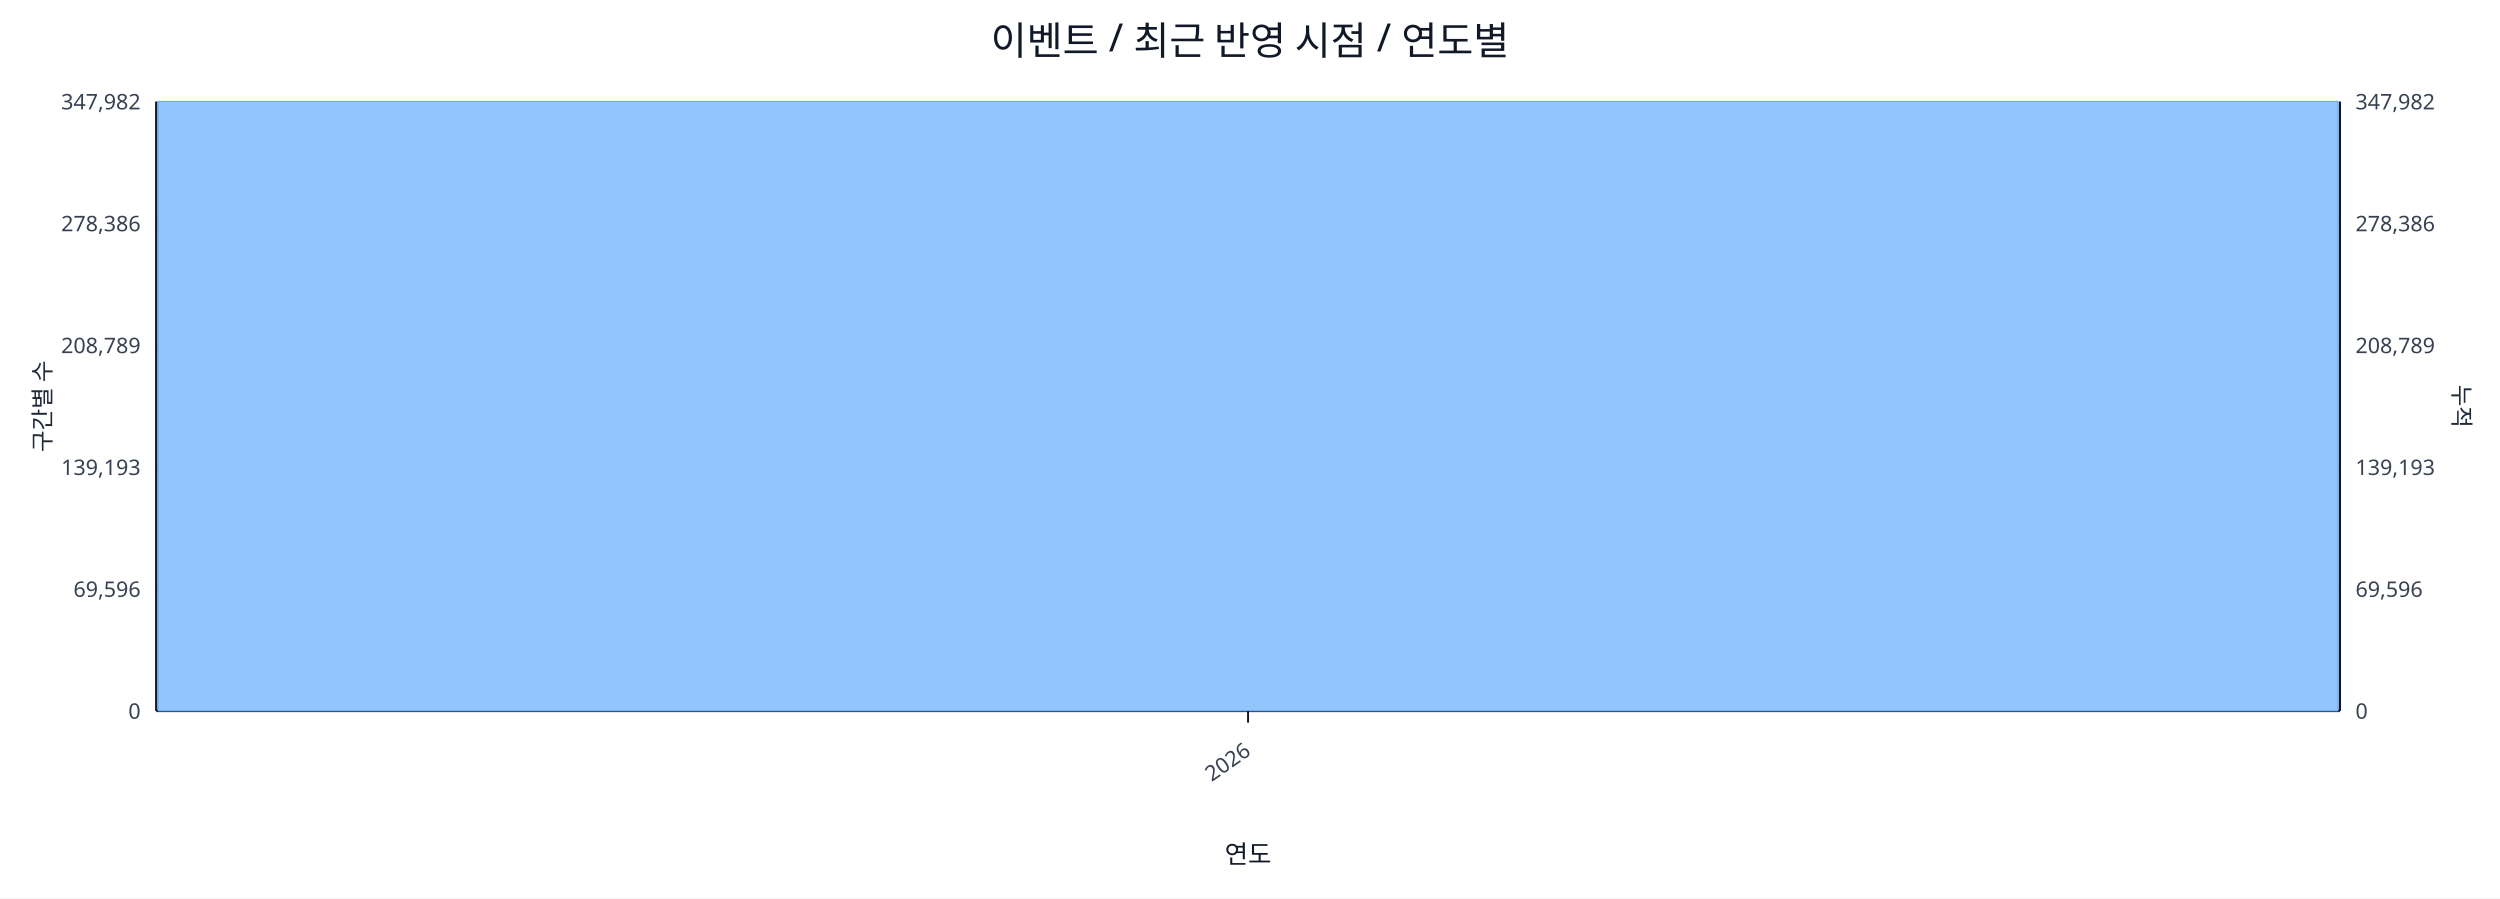
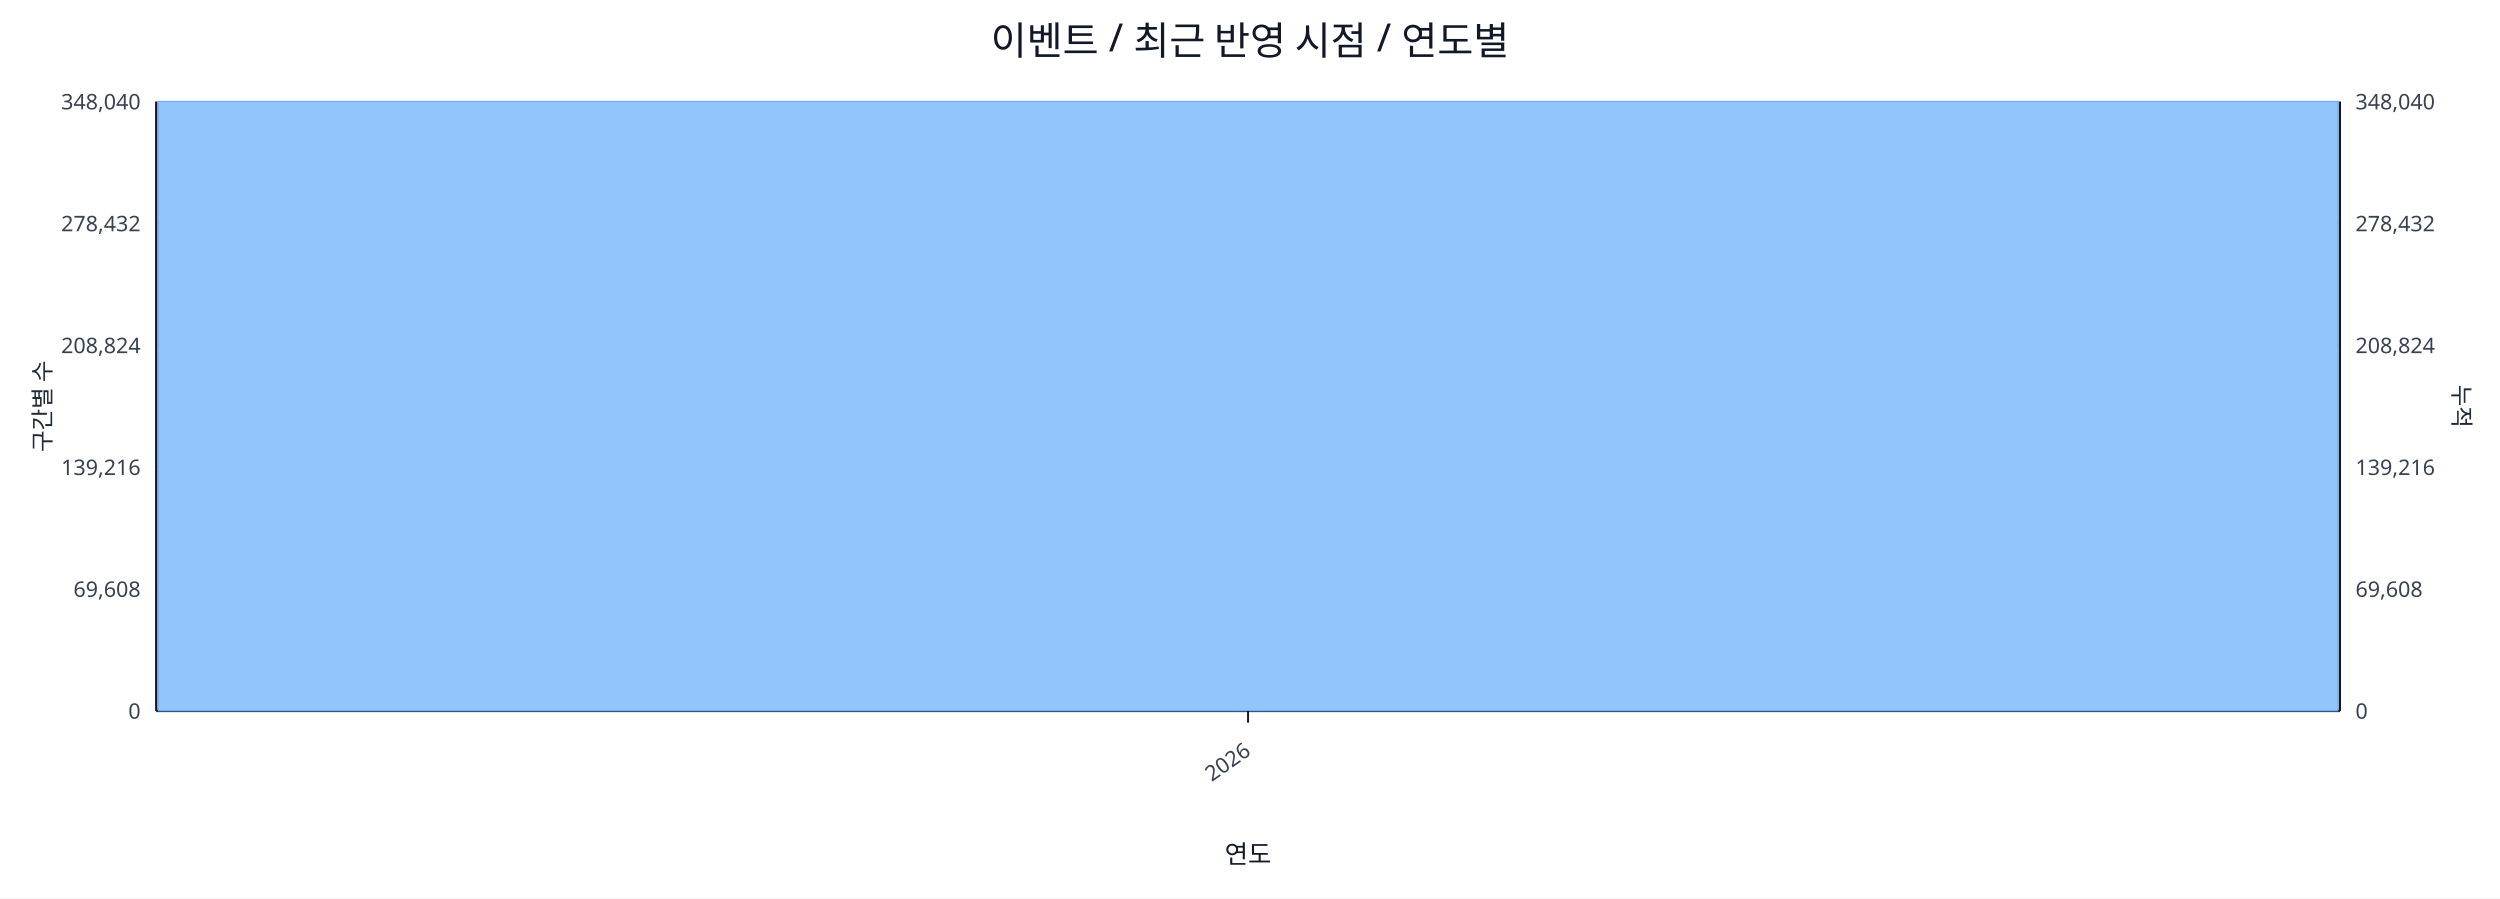
<svg xmlns="http://www.w3.org/2000/svg" width="1280" height="460" viewBox="0 0 1280 460">
  <rect x="0" y="0" width="100%" height="100%" fill="#ffffff" />
  <text x="640.0" y="28" font-size="20" text-anchor="middle" font-family="sans-serif" fill="#111827">이벤트 / 최근 반영 시점 / 연도별</text>
  <line x1="80.0" y1="52.0" x2="1198.0" y2="52.0" stroke="#e5e7eb" stroke-width="1" />
-   <text x="72.0" y="56.0" font-size="11" text-anchor="end" font-family="sans-serif" fill="#374151">347,982</text>
-   <text x="1206.0" y="56.0" font-size="11" text-anchor="start" font-family="sans-serif" fill="#374151">347,982</text>
+   <text x="72.0" y="56.0" font-size="11" text-anchor="end" font-family="sans-serif" fill="#374151">348,040</text>
+   <text x="1206.0" y="56.0" font-size="11" text-anchor="start" font-family="sans-serif" fill="#374151">348,040</text>
  <line x1="80.0" y1="114.4" x2="1198.0" y2="114.4" stroke="#e5e7eb" stroke-width="1" />
-   <text x="72.0" y="118.4" font-size="11" text-anchor="end" font-family="sans-serif" fill="#374151">278,386</text>
-   <text x="1206.0" y="118.4" font-size="11" text-anchor="start" font-family="sans-serif" fill="#374151">278,386</text>
+   <text x="72.0" y="118.4" font-size="11" text-anchor="end" font-family="sans-serif" fill="#374151">278,432</text>
+   <text x="1206.0" y="118.4" font-size="11" text-anchor="start" font-family="sans-serif" fill="#374151">278,432</text>
  <line x1="80.0" y1="176.8" x2="1198.0" y2="176.8" stroke="#e5e7eb" stroke-width="1" />
-   <text x="72.0" y="180.8" font-size="11" text-anchor="end" font-family="sans-serif" fill="#374151">208,789</text>
-   <text x="1206.0" y="180.8" font-size="11" text-anchor="start" font-family="sans-serif" fill="#374151">208,789</text>
+   <text x="72.0" y="180.8" font-size="11" text-anchor="end" font-family="sans-serif" fill="#374151">208,824</text>
+   <text x="1206.0" y="180.8" font-size="11" text-anchor="start" font-family="sans-serif" fill="#374151">208,824</text>
  <line x1="80.0" y1="239.2" x2="1198.0" y2="239.2" stroke="#e5e7eb" stroke-width="1" />
-   <text x="72.0" y="243.2" font-size="11" text-anchor="end" font-family="sans-serif" fill="#374151">139,193</text>
-   <text x="1206.0" y="243.2" font-size="11" text-anchor="start" font-family="sans-serif" fill="#374151">139,193</text>
+   <text x="72.0" y="243.2" font-size="11" text-anchor="end" font-family="sans-serif" fill="#374151">139,216</text>
+   <text x="1206.0" y="243.2" font-size="11" text-anchor="start" font-family="sans-serif" fill="#374151">139,216</text>
  <line x1="80.0" y1="301.6" x2="1198.0" y2="301.6" stroke="#e5e7eb" stroke-width="1" />
-   <text x="72.0" y="305.6" font-size="11" text-anchor="end" font-family="sans-serif" fill="#374151">69,596</text>
-   <text x="1206.0" y="305.6" font-size="11" text-anchor="start" font-family="sans-serif" fill="#374151">69,596</text>
+   <text x="72.0" y="305.6" font-size="11" text-anchor="end" font-family="sans-serif" fill="#374151">69,608</text>
+   <text x="1206.0" y="305.6" font-size="11" text-anchor="start" font-family="sans-serif" fill="#374151">69,608</text>
  <line x1="80.0" y1="364.0" x2="1198.0" y2="364.0" stroke="#e5e7eb" stroke-width="1" />
  <text x="72.0" y="368.0" font-size="11" text-anchor="end" font-family="sans-serif" fill="#374151">0</text>
  <text x="1206.0" y="368.0" font-size="11" text-anchor="start" font-family="sans-serif" fill="#374151">0</text>
  <line x1="80.0" y1="364.0" x2="1198.0" y2="364.0" stroke="#111827" stroke-width="1.2" />
  <line x1="80.0" y1="52.0" x2="80.0" y2="364.0" stroke="#111827" stroke-width="1.2" />
  <line x1="1198.0" y1="52.0" x2="1198.0" y2="364.0" stroke="#111827" stroke-width="1.2" />
  <rect x="81.0" y="52.0" width="1116.0" height="312.0" fill="#93c5fd" stroke="#60a5fa" stroke-width="0.5" />
  <polyline fill="none" stroke="#ef4444" stroke-width="2" points="639.0,52.0" />
  <line x1="639.0" y1="364.0" x2="639.0" y2="370.0" stroke="#111827" stroke-width="1" />
  <text x="641.0" y="386.0" font-size="11" text-anchor="end" transform="rotate(-35 641.0 386.0)" font-family="sans-serif" fill="#374151">2026</text>
  <text x="26" y="208.0" font-size="12" transform="rotate(-90 26 208.0)" text-anchor="middle" font-family="sans-serif" fill="#1f2937">구간별 수</text>
  <text x="1256.0" y="208.0" font-size="12" transform="rotate(90 1256.0 208.0)" text-anchor="middle" font-family="sans-serif" fill="#1f2937">누적</text>
  <text x="639.0" y="442.0" font-size="13" text-anchor="middle" font-family="sans-serif" fill="#111827">연도</text>
</svg>
